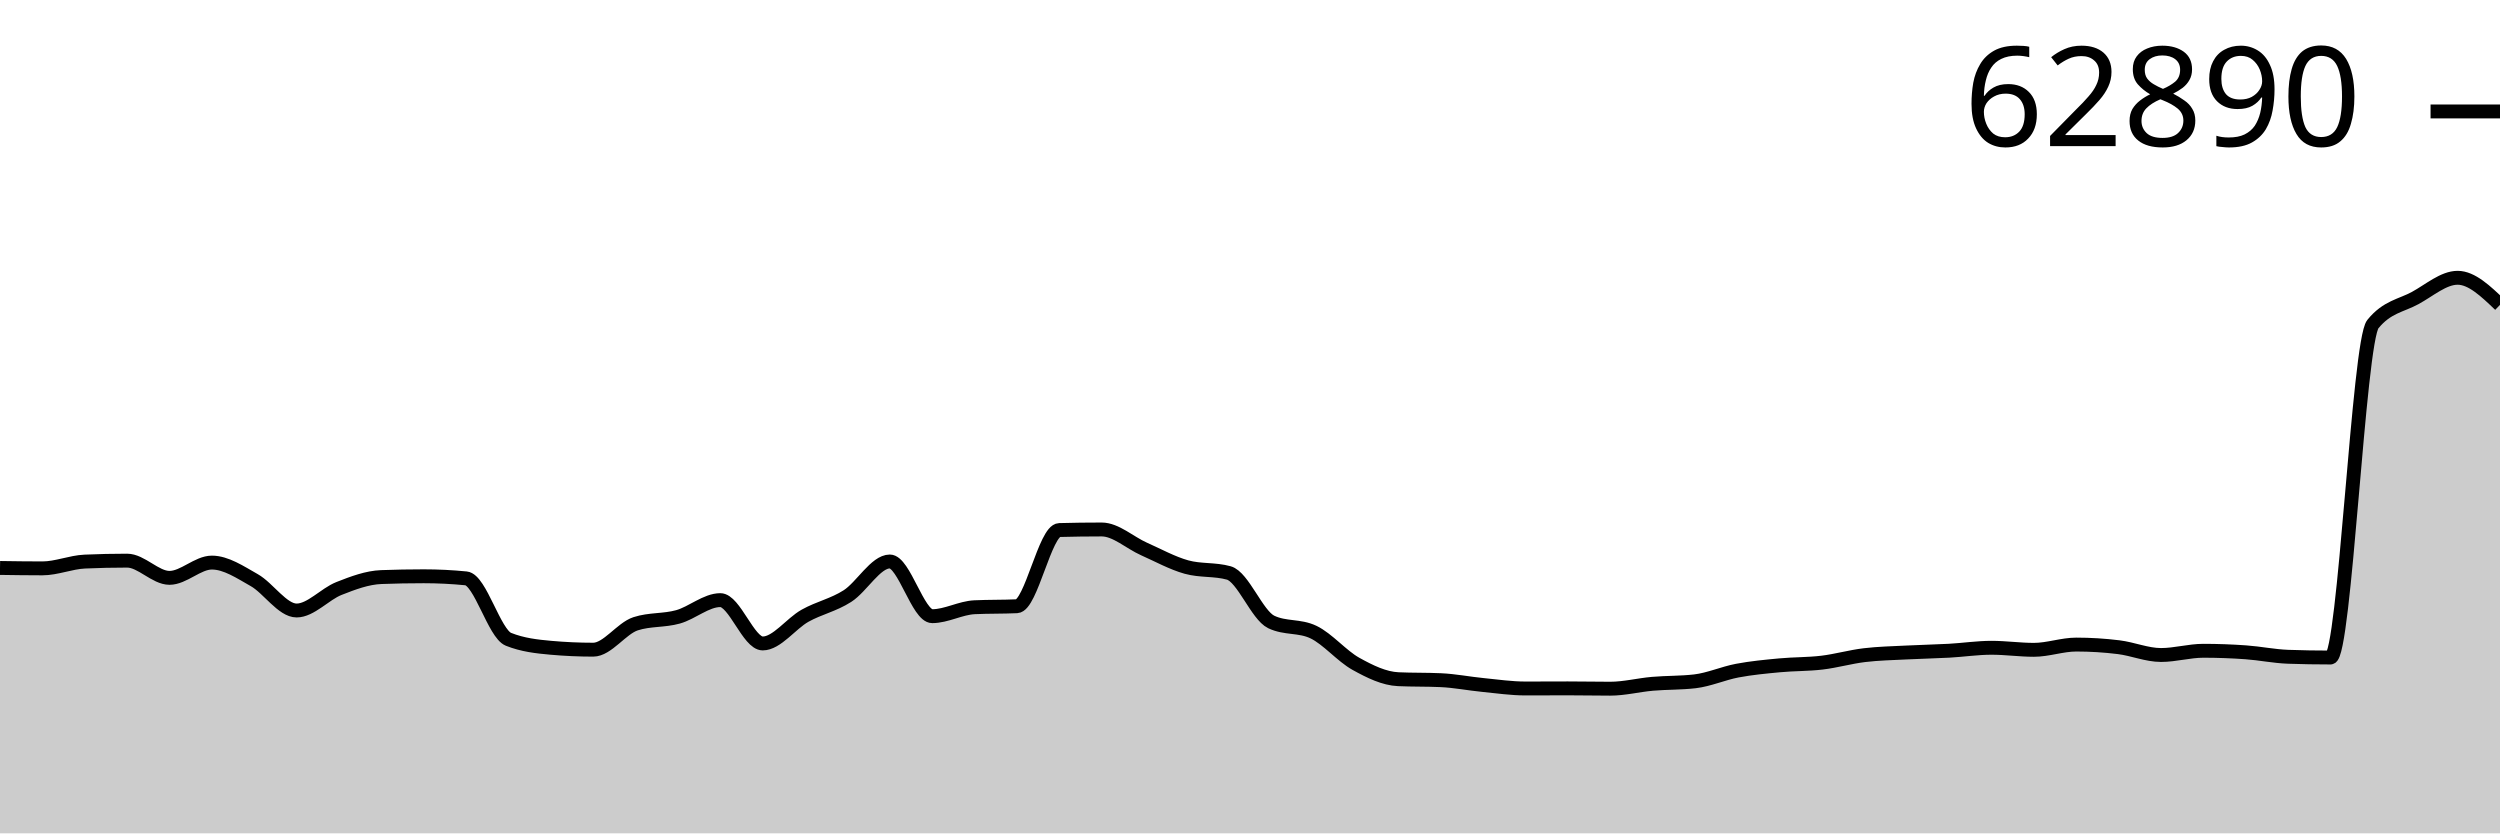
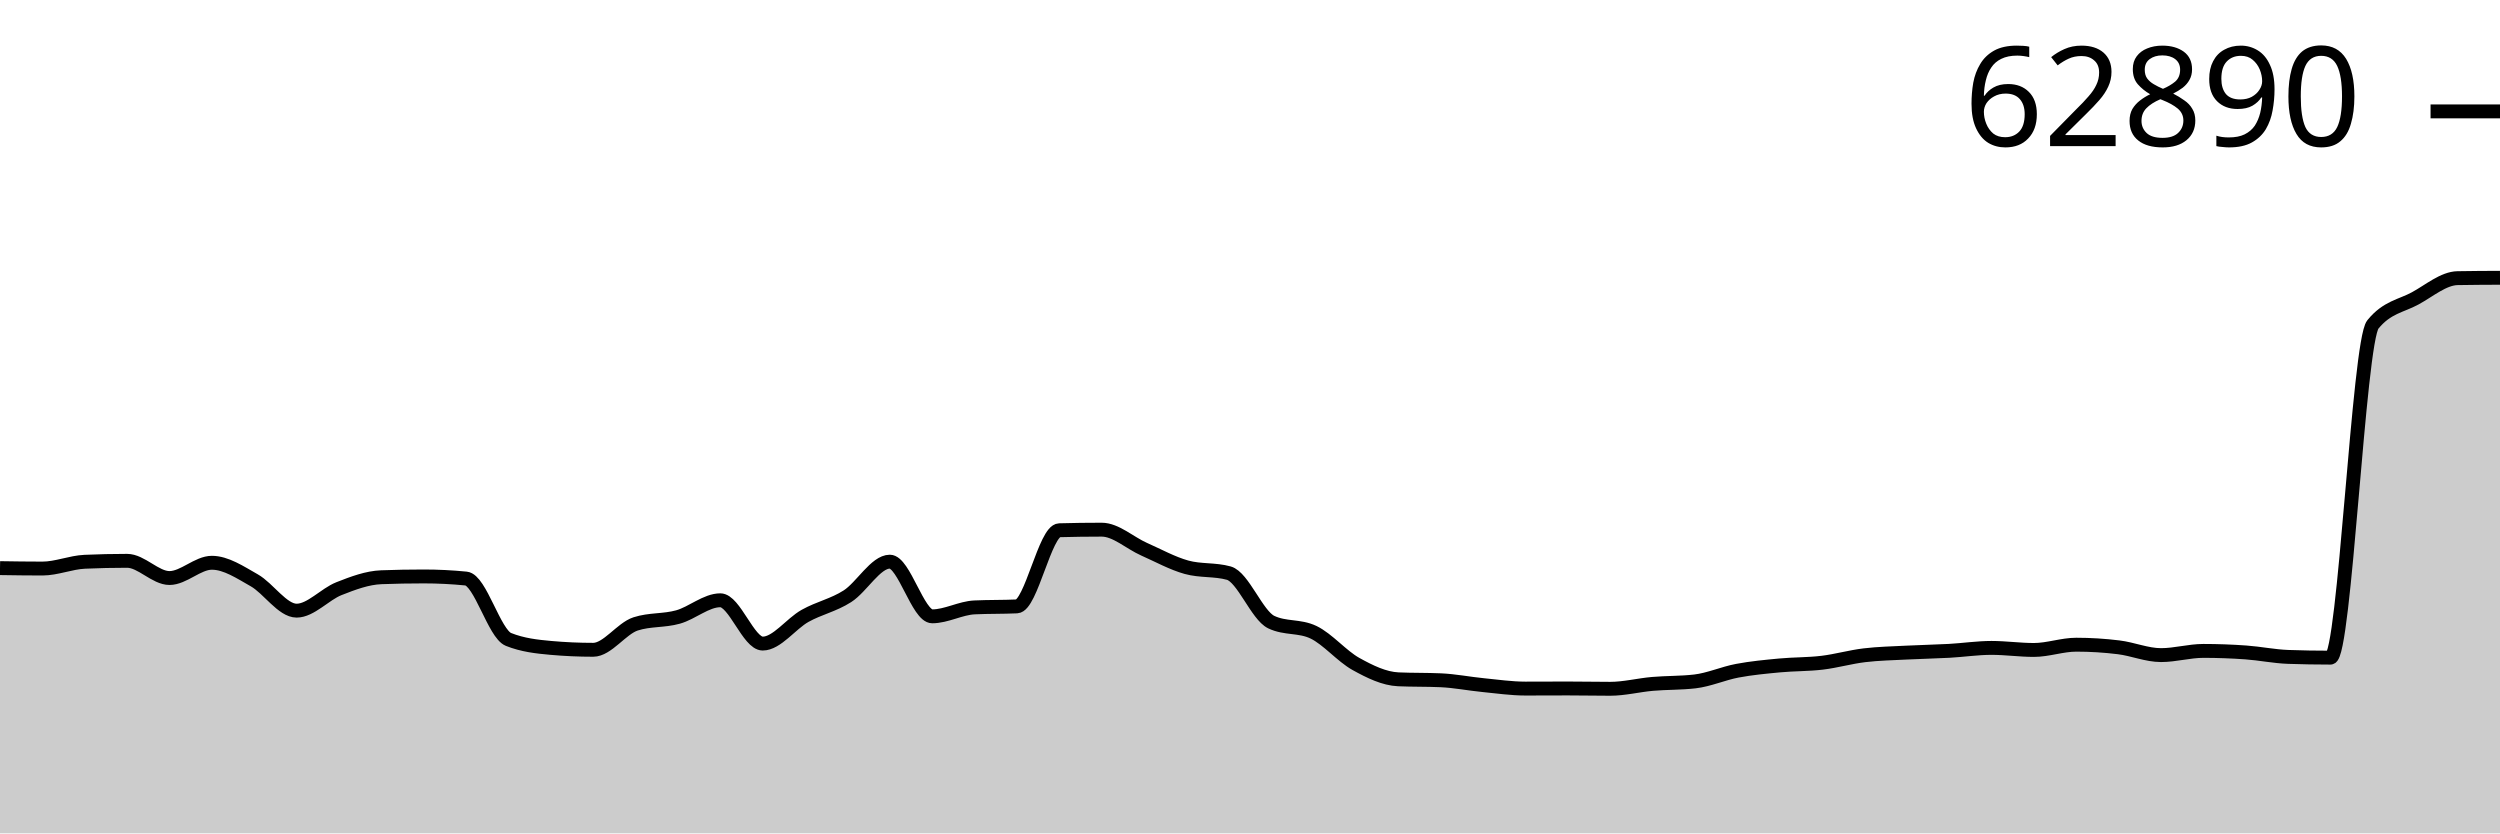
<svg xmlns="http://www.w3.org/2000/svg" viewBox="0 0 180 60">
  <g transform="translate(0,20)">
-     <path class="area" fill="rgba(0, 0, 0, 0.2)" d="M0,20.893C1.017,20.908,2.034,20.923,3.051,20.923C4.068,20.923,5.085,20.48,6.102,20.434C7.119,20.389,8.136,20.366,9.153,20.366C10.169,20.366,11.186,21.606,12.203,21.606C13.22,21.606,14.237,20.506,15.254,20.506C16.271,20.506,17.288,21.194,18.305,21.769C19.322,22.344,20.339,23.956,21.356,23.956C22.373,23.956,23.39,22.773,24.407,22.371C25.424,21.97,26.441,21.587,27.458,21.549C28.475,21.511,29.492,21.492,30.508,21.492C31.525,21.492,32.542,21.542,33.559,21.643C34.576,21.745,35.593,25.623,36.61,26.03C37.627,26.437,38.644,26.549,39.661,26.64C40.678,26.731,41.695,26.777,42.712,26.777C43.729,26.777,44.746,25.242,45.763,24.911C46.78,24.58,47.797,24.698,48.814,24.415C49.831,24.131,50.847,23.209,51.864,23.209C52.881,23.209,53.898,26.329,54.915,26.329C55.932,26.329,56.949,24.9,57.966,24.331C58.983,23.763,60,23.568,61.017,22.917C62.034,22.266,63.051,20.426,64.068,20.426C65.085,20.426,66.102,24.365,67.119,24.365C68.136,24.365,69.153,23.769,70.169,23.721C71.186,23.673,72.203,23.697,73.22,23.649C74.237,23.601,75.254,18.191,76.271,18.163C77.288,18.135,78.305,18.122,79.322,18.122C80.339,18.122,81.356,19.077,82.373,19.528C83.39,19.979,84.407,20.545,85.424,20.828C86.441,21.111,87.458,20.97,88.475,21.253C89.492,21.536,90.508,24.288,91.525,24.779C92.542,25.269,93.559,25.024,94.576,25.514C95.593,26.004,96.61,27.232,97.627,27.796C98.644,28.361,99.661,28.858,100.678,28.903C101.695,28.949,102.712,28.926,103.729,28.972C104.746,29.017,105.763,29.221,106.78,29.32C107.797,29.42,108.814,29.571,109.831,29.571C110.847,29.571,111.864,29.563,112.881,29.563C113.898,29.563,114.915,29.586,115.932,29.586C116.949,29.586,117.966,29.322,118.983,29.233C120,29.145,121.017,29.174,122.034,29.055C123.051,28.936,124.068,28.478,125.085,28.285C126.102,28.093,127.119,27.999,128.136,27.903C129.153,27.807,130.169,27.831,131.186,27.709C132.203,27.587,133.22,27.293,134.237,27.171C135.254,27.049,136.271,27.031,137.288,26.978C138.305,26.924,139.322,26.909,140.339,26.852C141.356,26.796,142.373,26.64,143.39,26.64C144.407,26.64,145.424,26.788,146.441,26.788C147.458,26.788,148.475,26.409,149.492,26.409C150.508,26.409,151.525,26.473,152.542,26.598C153.559,26.724,154.576,27.16,155.593,27.16C156.61,27.16,157.627,26.856,158.644,26.856C159.661,26.856,160.678,26.894,161.695,26.966C162.712,27.038,163.729,27.253,164.746,27.288C165.763,27.324,166.78,27.341,167.797,27.341C168.814,27.341,169.831,4.59,170.847,3.336C171.864,2.083,172.881,2.012,173.898,1.456C174.915,0.9,175.932,0,176.949,0C177.966,0,178.983,0.974,180,1.949L180,40C178.983,40,177.966,40,176.949,40C175.932,40,174.915,40,173.898,40C172.881,40,171.864,40,170.847,40C169.831,40,168.814,40,167.797,40C166.78,40,165.763,40,164.746,40C163.729,40,162.712,40,161.695,40C160.678,40,159.661,40,158.644,40C157.627,40,156.61,40,155.593,40C154.576,40,153.559,40,152.542,40C151.525,40,150.508,40,149.492,40C148.475,40,147.458,40,146.441,40C145.424,40,144.407,40,143.39,40C142.373,40,141.356,40,140.339,40C139.322,40,138.305,40,137.288,40C136.271,40,135.254,40,134.237,40C133.22,40,132.203,40,131.186,40C130.169,40,129.153,40,128.136,40C127.119,40,126.102,40,125.085,40C124.068,40,123.051,40,122.034,40C121.017,40,120,40,118.983,40C117.966,40,116.949,40,115.932,40C114.915,40,113.898,40,112.881,40C111.864,40,110.847,40,109.831,40C108.814,40,107.797,40,106.78,40C105.763,40,104.746,40,103.729,40C102.712,40,101.695,40,100.678,40C99.661,40,98.644,40,97.627,40C96.61,40,95.593,40,94.576,40C93.559,40,92.542,40,91.525,40C90.508,40,89.492,40,88.475,40C87.458,40,86.441,40,85.424,40C84.407,40,83.39,40,82.373,40C81.356,40,80.339,40,79.322,40C78.305,40,77.288,40,76.271,40C75.254,40,74.237,40,73.22,40C72.203,40,71.186,40,70.169,40C69.153,40,68.136,40,67.119,40C66.102,40,65.085,40,64.068,40C63.051,40,62.034,40,61.017,40C60,40,58.983,40,57.966,40C56.949,40,55.932,40,54.915,40C53.898,40,52.881,40,51.864,40C50.847,40,49.831,40,48.814,40C47.797,40,46.78,40,45.763,40C44.746,40,43.729,40,42.712,40C41.695,40,40.678,40,39.661,40C38.644,40,37.627,40,36.61,40C35.593,40,34.576,40,33.559,40C32.542,40,31.525,40,30.508,40C29.492,40,28.475,40,27.458,40C26.441,40,25.424,40,24.407,40C23.39,40,22.373,40,21.356,40C20.339,40,19.322,40,18.305,40C17.288,40,16.271,40,15.254,40C14.237,40,13.22,40,12.203,40C11.186,40,10.169,40,9.153,40C8.136,40,7.119,40,6.102,40C5.085,40,4.068,40,3.051,40C2.034,40,1.017,40,0,40Z" />
-     <path class="line" stroke="black" fill="none" d="M0,20.893C1.017,20.908,2.034,20.923,3.051,20.923C4.068,20.923,5.085,20.48,6.102,20.434C7.119,20.389,8.136,20.366,9.153,20.366C10.169,20.366,11.186,21.606,12.203,21.606C13.22,21.606,14.237,20.506,15.254,20.506C16.271,20.506,17.288,21.194,18.305,21.769C19.322,22.344,20.339,23.956,21.356,23.956C22.373,23.956,23.39,22.773,24.407,22.371C25.424,21.97,26.441,21.587,27.458,21.549C28.475,21.511,29.492,21.492,30.508,21.492C31.525,21.492,32.542,21.542,33.559,21.643C34.576,21.745,35.593,25.623,36.61,26.03C37.627,26.437,38.644,26.549,39.661,26.64C40.678,26.731,41.695,26.777,42.712,26.777C43.729,26.777,44.746,25.242,45.763,24.911C46.78,24.58,47.797,24.698,48.814,24.415C49.831,24.131,50.847,23.209,51.864,23.209C52.881,23.209,53.898,26.329,54.915,26.329C55.932,26.329,56.949,24.9,57.966,24.331C58.983,23.763,60,23.568,61.017,22.917C62.034,22.266,63.051,20.426,64.068,20.426C65.085,20.426,66.102,24.365,67.119,24.365C68.136,24.365,69.153,23.769,70.169,23.721C71.186,23.673,72.203,23.697,73.22,23.649C74.237,23.601,75.254,18.191,76.271,18.163C77.288,18.135,78.305,18.122,79.322,18.122C80.339,18.122,81.356,19.077,82.373,19.528C83.39,19.979,84.407,20.545,85.424,20.828C86.441,21.111,87.458,20.97,88.475,21.253C89.492,21.536,90.508,24.288,91.525,24.779C92.542,25.269,93.559,25.024,94.576,25.514C95.593,26.004,96.61,27.232,97.627,27.796C98.644,28.361,99.661,28.858,100.678,28.903C101.695,28.949,102.712,28.926,103.729,28.972C104.746,29.017,105.763,29.221,106.78,29.32C107.797,29.42,108.814,29.571,109.831,29.571C110.847,29.571,111.864,29.563,112.881,29.563C113.898,29.563,114.915,29.586,115.932,29.586C116.949,29.586,117.966,29.322,118.983,29.233C120,29.145,121.017,29.174,122.034,29.055C123.051,28.936,124.068,28.478,125.085,28.285C126.102,28.093,127.119,27.999,128.136,27.903C129.153,27.807,130.169,27.831,131.186,27.709C132.203,27.587,133.22,27.293,134.237,27.171C135.254,27.049,136.271,27.031,137.288,26.978C138.305,26.924,139.322,26.909,140.339,26.852C141.356,26.796,142.373,26.64,143.39,26.64C144.407,26.64,145.424,26.788,146.441,26.788C147.458,26.788,148.475,26.409,149.492,26.409C150.508,26.409,151.525,26.473,152.542,26.598C153.559,26.724,154.576,27.16,155.593,27.16C156.61,27.16,157.627,26.856,158.644,26.856C159.661,26.856,160.678,26.894,161.695,26.966C162.712,27.038,163.729,27.253,164.746,27.288C165.763,27.324,166.78,27.341,167.797,27.341C168.814,27.341,169.831,4.59,170.847,3.336C171.864,2.083,172.881,2.012,173.898,1.456C174.915,0.9,175.932,0,176.949,0C177.966,0,178.983,0.974,180,1.949" />
-     <path class="axis-ceiling" stroke-width="1" stroke="black" fill="none" d="M175,-11.976L180,-11.976" />
-     <text class="axis-ceiling-label" font-family="sans-serif" text-anchor="end" font-size="10px" x="170" y="-9.476">62890</text>
+     <path class="area" fill="rgba(0, 0, 0, 0.2)" d="M0,20.905C1.017,20.921,2.034,20.936,3.051,20.936C4.068,20.936,5.085,20.493,6.102,20.447C7.119,20.402,8.136,20.379,9.153,20.379C10.169,20.379,11.186,21.618,12.203,21.618C13.22,21.618,14.237,20.519,15.254,20.519C16.271,20.519,17.288,21.206,18.305,21.781C19.322,22.355,20.339,23.967,21.356,23.967C22.373,23.967,23.39,22.784,24.407,22.383C25.424,21.982,26.441,21.599,27.458,21.561C28.475,21.523,29.492,21.504,30.508,21.504C31.525,21.504,32.542,21.555,33.559,21.656C34.576,21.757,35.593,25.632,36.61,26.039C37.627,26.446,38.644,26.558,39.661,26.649C40.678,26.74,41.695,26.785,42.712,26.785C43.729,26.785,44.746,25.252,45.763,24.921C46.78,24.591,47.797,24.709,48.814,24.425C49.831,24.142,50.847,23.22,51.864,23.22C52.881,23.22,53.898,26.338,54.915,26.338C55.932,26.338,56.949,24.91,57.966,24.342C58.983,23.773,60,23.579,61.017,22.929C62.034,22.278,63.051,20.439,64.068,20.439C65.085,20.439,66.102,24.376,67.119,24.376C68.136,24.376,69.153,23.78,70.169,23.732C71.186,23.684,72.203,23.708,73.22,23.66C74.237,23.612,75.254,18.205,76.271,18.178C77.288,18.15,78.305,18.136,79.322,18.136C80.339,18.136,81.356,19.091,82.373,19.542C83.39,19.992,84.407,20.558,85.424,20.841C86.441,21.124,87.458,20.983,88.475,21.265C89.492,21.548,90.508,24.299,91.525,24.789C92.542,25.279,93.559,25.034,94.576,25.524C95.593,26.014,96.61,27.24,97.627,27.805C98.644,28.369,99.661,28.865,100.678,28.911C101.695,28.956,102.712,28.934,103.729,28.979C104.746,29.024,105.763,29.228,106.78,29.328C107.797,29.427,108.814,29.578,109.831,29.578C110.847,29.578,111.864,29.57,112.881,29.57C113.898,29.57,114.915,29.593,115.932,29.593C116.949,29.593,117.966,29.329,118.983,29.24C120,29.152,121.017,29.181,122.034,29.062C123.051,28.944,124.068,28.485,125.085,28.293C126.102,28.101,127.119,28.007,128.136,27.911C129.153,27.815,130.169,27.839,131.186,27.717C132.203,27.596,133.22,27.301,134.237,27.179C135.254,27.058,136.271,27.039,137.288,26.986C138.305,26.933,139.322,26.917,140.339,26.861C141.356,26.805,142.373,26.649,143.39,26.649C144.407,26.649,145.424,26.797,146.441,26.797C147.458,26.797,148.475,26.418,149.492,26.418C150.508,26.418,151.525,26.482,152.542,26.607C153.559,26.732,154.576,27.168,155.593,27.168C156.61,27.168,157.627,26.865,158.644,26.865C159.661,26.865,160.678,26.903,161.695,26.975C162.712,27.047,163.729,27.261,164.746,27.297C165.763,27.332,166.78,27.35,167.797,27.35C168.814,27.35,169.831,4.613,170.847,3.36C171.864,2.108,172.881,2.037,173.898,1.481C174.915,0.926,175.932,0.044,176.949,0.027C177.966,0.009,178.983,0.004,180,0L180,40C178.983,40,177.966,40,176.949,40C175.932,40,174.915,40,173.898,40C172.881,40,171.864,40,170.847,40C169.831,40,168.814,40,167.797,40C166.78,40,165.763,40,164.746,40C163.729,40,162.712,40,161.695,40C160.678,40,159.661,40,158.644,40C157.627,40,156.61,40,155.593,40C154.576,40,153.559,40,152.542,40C151.525,40,150.508,40,149.492,40C148.475,40,147.458,40,146.441,40C145.424,40,144.407,40,143.39,40C142.373,40,141.356,40,140.339,40C139.322,40,138.305,40,137.288,40C136.271,40,135.254,40,134.237,40C133.22,40,132.203,40,131.186,40C130.169,40,129.153,40,128.136,40C127.119,40,126.102,40,125.085,40C124.068,40,123.051,40,122.034,40C121.017,40,120,40,118.983,40C117.966,40,116.949,40,115.932,40C114.915,40,113.898,40,112.881,40C111.864,40,110.847,40,109.831,40C108.814,40,107.797,40,106.78,40C105.763,40,104.746,40,103.729,40C102.712,40,101.695,40,100.678,40C99.661,40,98.644,40,97.627,40C96.61,40,95.593,40,94.576,40C93.559,40,92.542,40,91.525,40C90.508,40,89.492,40,88.475,40C87.458,40,86.441,40,85.424,40C84.407,40,83.39,40,82.373,40C81.356,40,80.339,40,79.322,40C78.305,40,77.288,40,76.271,40C75.254,40,74.237,40,73.22,40C72.203,40,71.186,40,70.169,40C69.153,40,68.136,40,67.119,40C66.102,40,65.085,40,64.068,40C63.051,40,62.034,40,61.017,40C60,40,58.983,40,57.966,40C56.949,40,55.932,40,54.915,40C53.898,40,52.881,40,51.864,40C50.847,40,49.831,40,48.814,40C47.797,40,46.78,40,45.763,40C44.746,40,43.729,40,42.712,40C41.695,40,40.678,40,39.661,40C38.644,40,37.627,40,36.61,40C35.593,40,34.576,40,33.559,40C32.542,40,31.525,40,30.508,40C29.492,40,28.475,40,27.458,40C26.441,40,25.424,40,24.407,40C23.39,40,22.373,40,21.356,40C20.339,40,19.322,40,18.305,40C17.288,40,16.271,40,15.254,40C14.237,40,13.22,40,12.203,40C11.186,40,10.169,40,9.153,40C8.136,40,7.119,40,6.102,40C5.085,40,4.068,40,3.051,40C2.034,40,1.017,40,0,40Z" />
+     <path class="line" stroke="black" fill="none" d="M0,20.905C1.017,20.921,2.034,20.936,3.051,20.936C4.068,20.936,5.085,20.493,6.102,20.447C7.119,20.402,8.136,20.379,9.153,20.379C10.169,20.379,11.186,21.618,12.203,21.618C13.22,21.618,14.237,20.519,15.254,20.519C16.271,20.519,17.288,21.206,18.305,21.781C19.322,22.355,20.339,23.967,21.356,23.967C22.373,23.967,23.39,22.784,24.407,22.383C25.424,21.982,26.441,21.599,27.458,21.561C28.475,21.523,29.492,21.504,30.508,21.504C31.525,21.504,32.542,21.555,33.559,21.656C34.576,21.757,35.593,25.632,36.61,26.039C37.627,26.446,38.644,26.558,39.661,26.649C40.678,26.74,41.695,26.785,42.712,26.785C43.729,26.785,44.746,25.252,45.763,24.921C46.78,24.591,47.797,24.709,48.814,24.425C49.831,24.142,50.847,23.22,51.864,23.22C52.881,23.22,53.898,26.338,54.915,26.338C55.932,26.338,56.949,24.91,57.966,24.342C58.983,23.773,60,23.579,61.017,22.929C62.034,22.278,63.051,20.439,64.068,20.439C65.085,20.439,66.102,24.376,67.119,24.376C68.136,24.376,69.153,23.78,70.169,23.732C71.186,23.684,72.203,23.708,73.22,23.66C74.237,23.612,75.254,18.205,76.271,18.178C77.288,18.15,78.305,18.136,79.322,18.136C80.339,18.136,81.356,19.091,82.373,19.542C83.39,19.992,84.407,20.558,85.424,20.841C86.441,21.124,87.458,20.983,88.475,21.265C89.492,21.548,90.508,24.299,91.525,24.789C92.542,25.279,93.559,25.034,94.576,25.524C95.593,26.014,96.61,27.24,97.627,27.805C98.644,28.369,99.661,28.865,100.678,28.911C101.695,28.956,102.712,28.934,103.729,28.979C104.746,29.024,105.763,29.228,106.78,29.328C107.797,29.427,108.814,29.578,109.831,29.578C110.847,29.578,111.864,29.57,112.881,29.57C113.898,29.57,114.915,29.593,115.932,29.593C116.949,29.593,117.966,29.329,118.983,29.24C120,29.152,121.017,29.181,122.034,29.062C123.051,28.944,124.068,28.485,125.085,28.293C126.102,28.101,127.119,28.007,128.136,27.911C129.153,27.815,130.169,27.839,131.186,27.717C132.203,27.596,133.22,27.301,134.237,27.179C135.254,27.058,136.271,27.039,137.288,26.986C138.305,26.933,139.322,26.917,140.339,26.861C141.356,26.805,142.373,26.649,143.39,26.649C144.407,26.649,145.424,26.797,146.441,26.797C147.458,26.797,148.475,26.418,149.492,26.418C150.508,26.418,151.525,26.482,152.542,26.607C153.559,26.732,154.576,27.168,155.593,27.168C156.61,27.168,157.627,26.865,158.644,26.865C159.661,26.865,160.678,26.903,161.695,26.975C162.712,27.047,163.729,27.261,164.746,27.297C165.763,27.332,166.78,27.35,167.797,27.35C168.814,27.35,169.831,4.613,170.847,3.36C171.864,2.108,172.881,2.037,173.898,1.481C174.915,0.926,175.932,0.044,176.949,0.027C177.966,0.009,178.983,0.004,180,0" />
+     <path class="axis-ceiling" stroke-width="1" stroke="black" fill="none" d="M175,-11.98L180,-11.98" />
+     <text class="axis-ceiling-label" font-family="sans-serif" text-anchor="end" font-size="10px" x="170" y="-9.48">62890</text>
  </g>
</svg>
